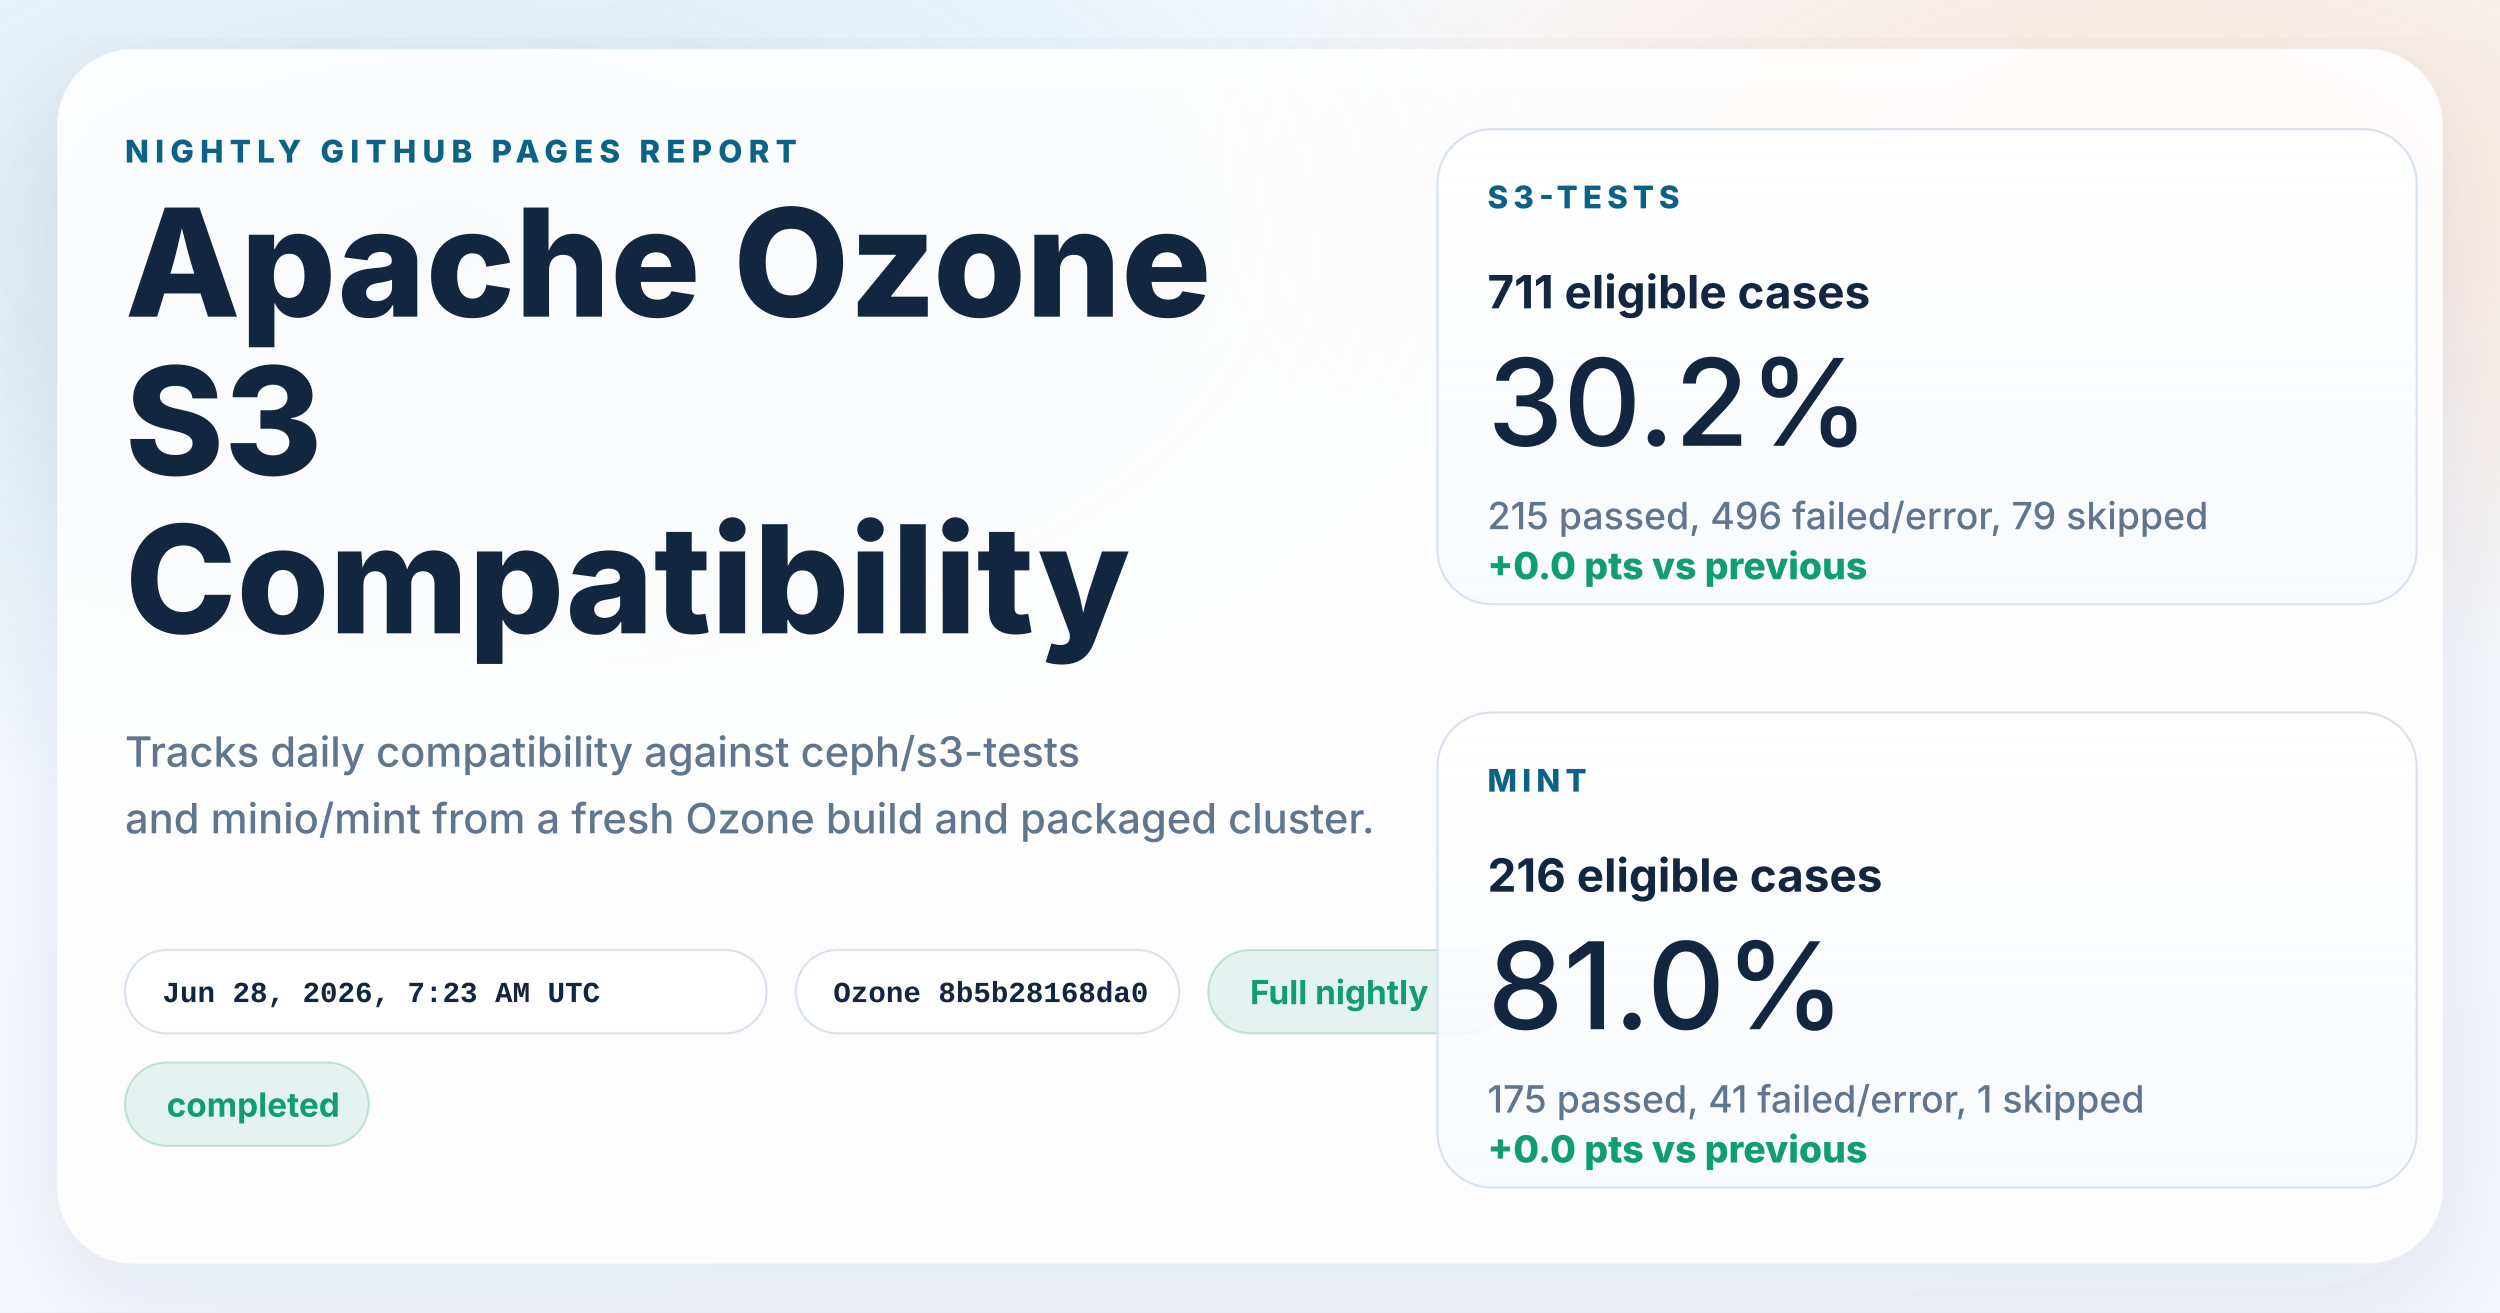
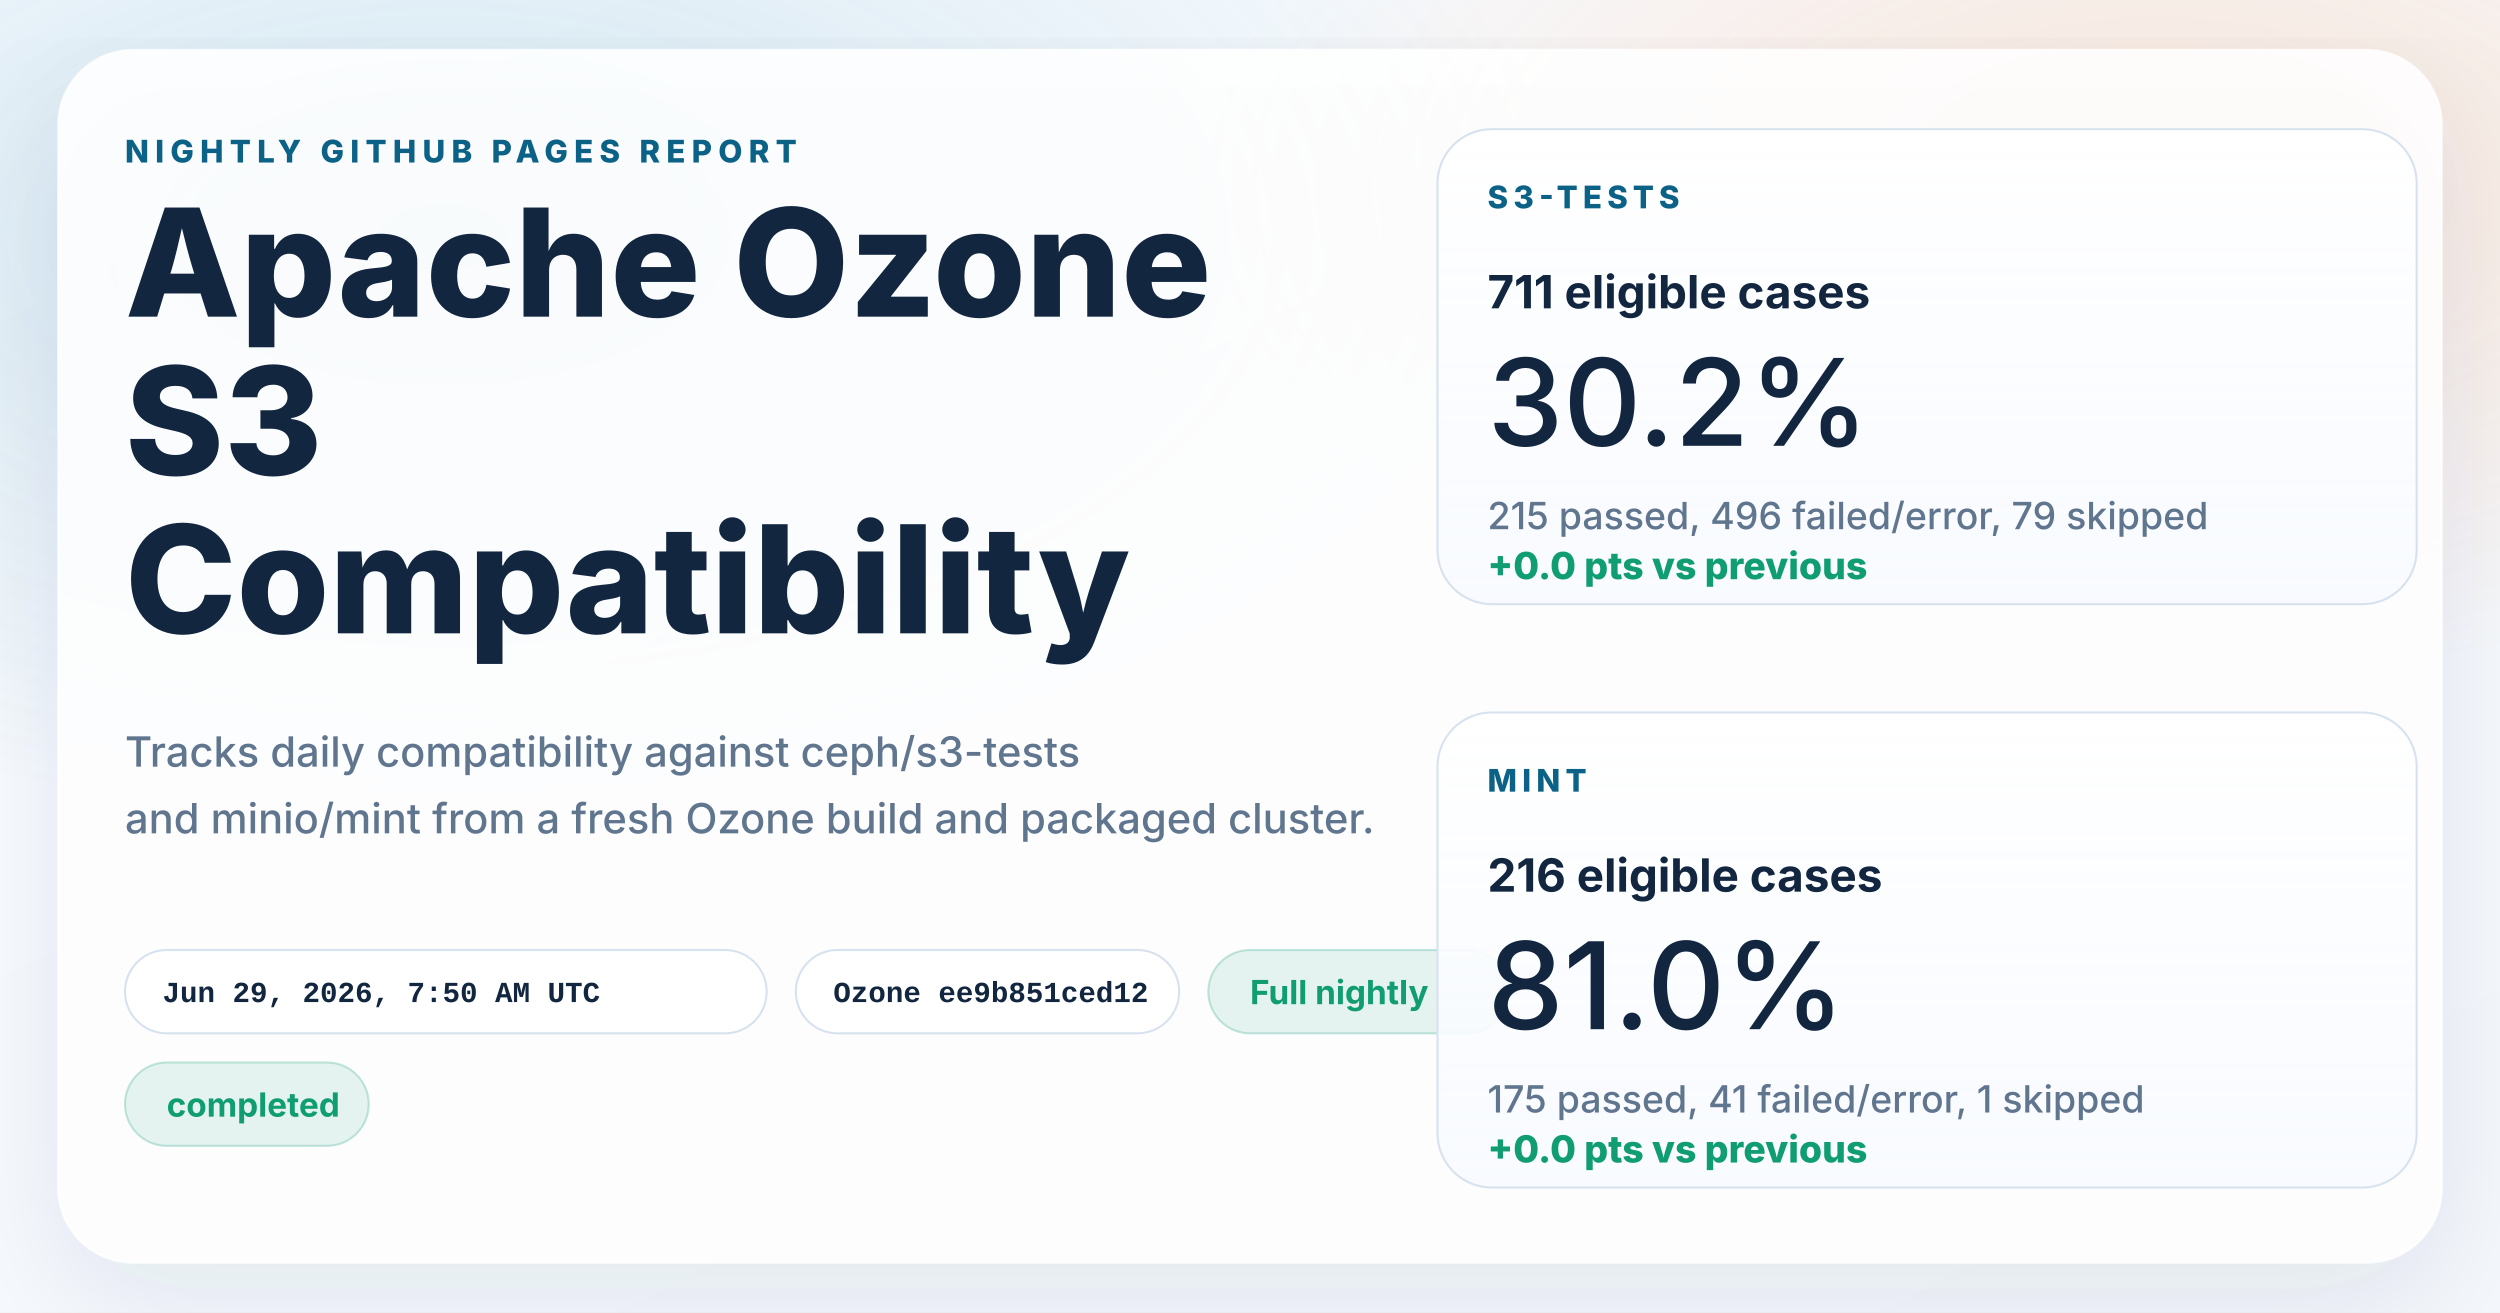
<svg xmlns="http://www.w3.org/2000/svg" width="1200" height="630" viewBox="0 0 1200 630" role="img" aria-labelledby="title desc">
  <defs>
    <linearGradient id="page" x1="0%" y1="0%" x2="100%" y2="100%">
      <stop offset="0%" stop-color="#f8fbff" />
      <stop offset="100%" stop-color="#f4f7fb" />
    </linearGradient>
    <radialGradient id="glowBlue" cx="18%" cy="18%" r="45%">
      <stop offset="0%" stop-color="#0d7fab" stop-opacity="0.16" />
      <stop offset="100%" stop-color="#0d7fab" stop-opacity="0" />
    </radialGradient>
    <radialGradient id="glowWarm" cx="86%" cy="14%" r="38%">
      <stop offset="0%" stop-color="#ff8a3d" stop-opacity="0.18" />
      <stop offset="100%" stop-color="#ff8a3d" stop-opacity="0" />
    </radialGradient>
    <linearGradient id="card" x1="0%" y1="0%" x2="0%" y2="100%">
      <stop offset="0%" stop-color="#ffffff" stop-opacity="0.96" />
      <stop offset="100%" stop-color="#f7faff" stop-opacity="0.88" />
    </linearGradient>
    <filter id="shadow" x="-10%" y="-10%" width="120%" height="120%">
      <feDropShadow dx="0" dy="18" stdDeviation="28" flood-color="#102d4c" flood-opacity="0.10" />
    </filter>
  </defs>
  <rect width="1200" height="630" fill="url(#page)" />
  <rect width="1200" height="630" fill="url(#glowBlue)" />
  <rect width="1200" height="630" fill="url(#glowWarm)" />
  <g filter="url(#shadow)">
    <rect x="28" y="24" width="1144" height="582" rx="36" fill="#ffffff" fill-opacity="0.86" stroke="#ffffff" stroke-opacity="0.75" />
  </g>
  <g font-family="system-ui, -apple-system, BlinkMacSystemFont, 'Segoe UI', sans-serif" fill="#12263f">
    <text x="60" y="78" font-size="15" font-weight="800" letter-spacing="3" fill="#0b6286">NIGHTLY GITHUB PAGES REPORT</text>
    <text x="60" y="152" font-size="72" font-weight="800">Apache Ozone</text>
    <text x="60" y="228" font-size="72" font-weight="800">S3</text>
    <text x="60" y="304" font-size="72" font-weight="800">Compatibility</text>
    <text x="60" y="368" font-size="20" font-weight="500" fill="#60758e">Tracks daily compatibility against ceph/s3-tests</text>
    <text x="60" y="400" font-size="20" font-weight="500" fill="#60758e">and minio/mint from a fresh Ozone build and packaged cluster.</text>
  </g>
  <g font-family="'SFMono-Regular', Consolas, 'Liberation Mono', monospace" font-size="14" font-weight="600">
    <g transform="translate(60 456)">
      <rect width="308" height="40" rx="20" fill="#ffffff" fill-opacity="0.94" stroke="#d7e2ee" />
-       <text x="18" y="25" fill="#12263f">Jun 28, 2026, 7:23 AM UTC</text>
+       <text x="18" y="25" fill="#12263f">Jun 29, 2026, 7:50 AM UTC</text>
    </g>
    <g transform="translate(382 456)">
      <rect width="184" height="40" rx="20" fill="#ffffff" fill-opacity="0.94" stroke="#d7e2ee" />
-       <text x="18" y="25" fill="#12263f">Ozone 8b5b28168da0</text>
+       <text x="18" y="25" fill="#12263f">Ozone ee9b851ced12</text>
    </g>
  </g>
  <g font-family="system-ui, -apple-system, BlinkMacSystemFont, 'Segoe UI', sans-serif" font-size="16" font-weight="700">
    <g transform="translate(580 456)">
      <rect width="144" height="40" rx="20" fill="#0f9d71" fill-opacity="0.10" stroke="#0f9d71" stroke-opacity="0.24" />
      <text x="20" y="26" fill="#0f9d71">Full nightly</text>
    </g>
    <g transform="translate(60 510)">
      <rect width="117" height="40" rx="20" fill="#0f9d71" fill-opacity="0.10" stroke="#0f9d71" stroke-opacity="0.24" />
      <text x="20" y="26" fill="#0f9d71">completed</text>
    </g>
  </g>
  <g font-family="system-ui, -apple-system, BlinkMacSystemFont, 'Segoe UI', sans-serif" fill="#12263f">
    <g transform="translate(690 62)">
      <rect width="470" height="228" rx="26" fill="url(#card)" stroke="#d7e2ee" />
      <text x="24" y="38" font-size="15" font-weight="800" letter-spacing="2.5" fill="#0b6286">S3-TESTS</text>
      <text x="24" y="86" font-size="22" font-weight="700">711 eligible cases</text>
      <text x="24" y="152" font-size="58" font-weight="500">30.2%</text>
      <text x="24" y="192" font-size="18" font-weight="500" fill="#60758e">215 passed, 496 failed/error, 79 skipped</text>
      <text x="24" y="216" font-size="18" font-weight="800" fill="#0f9d71">+0.0 pts vs previous</text>
    </g>
    <g transform="translate(690 342)">
      <rect width="470" height="228" rx="26" fill="url(#card)" stroke="#d7e2ee" />
      <text x="24" y="38" font-size="15" font-weight="800" letter-spacing="2.5" fill="#0b6286">MINT</text>
      <text x="24" y="86" font-size="22" font-weight="700">216 eligible cases</text>
      <text x="24" y="152" font-size="58" font-weight="500">81.0%</text>
      <text x="24" y="192" font-size="18" font-weight="500" fill="#60758e">175 passed, 41 failed/error, 1 skipped</text>
      <text x="24" y="216" font-size="18" font-weight="800" fill="#0f9d71">+0.0 pts vs previous</text>
    </g>
  </g>
</svg>
